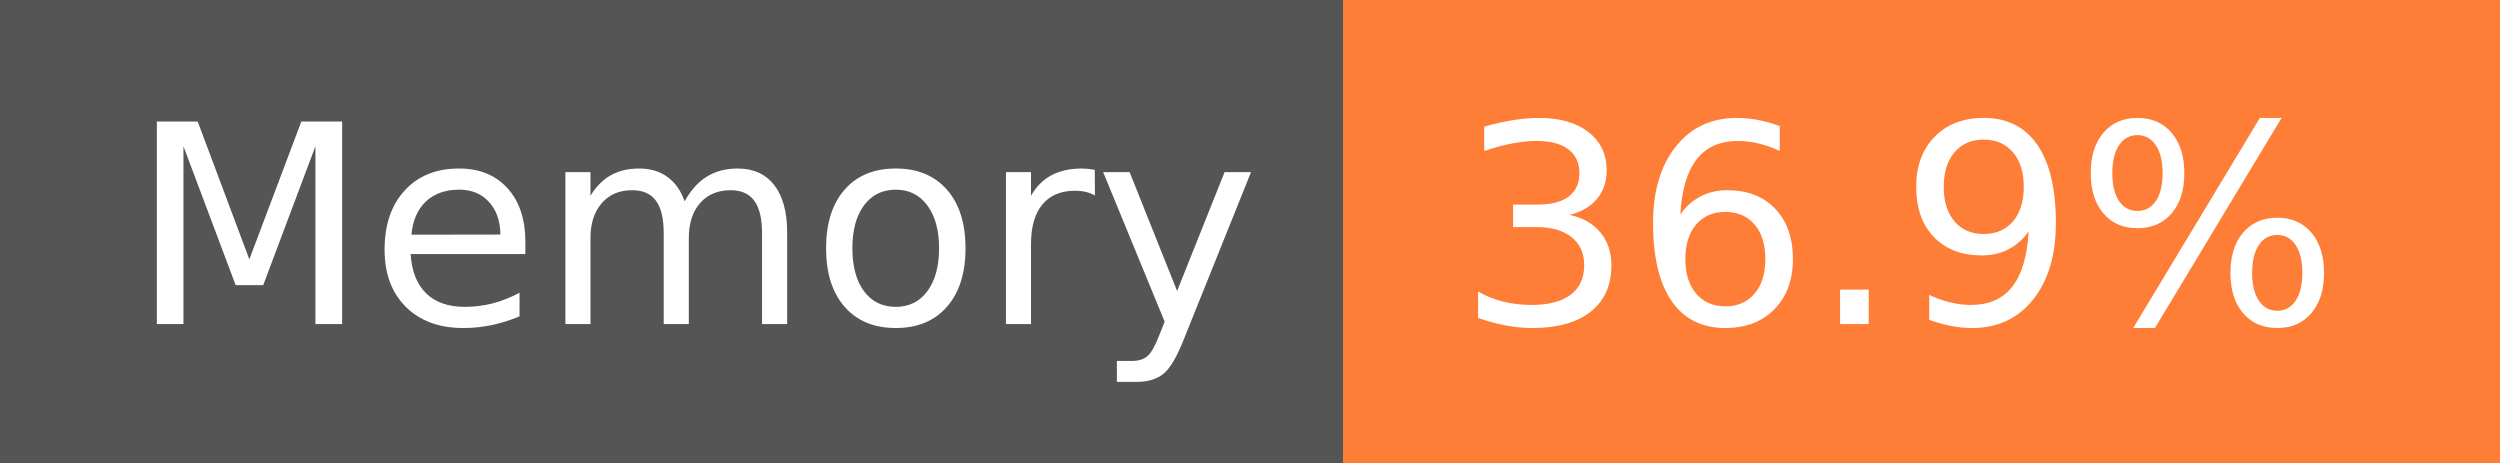
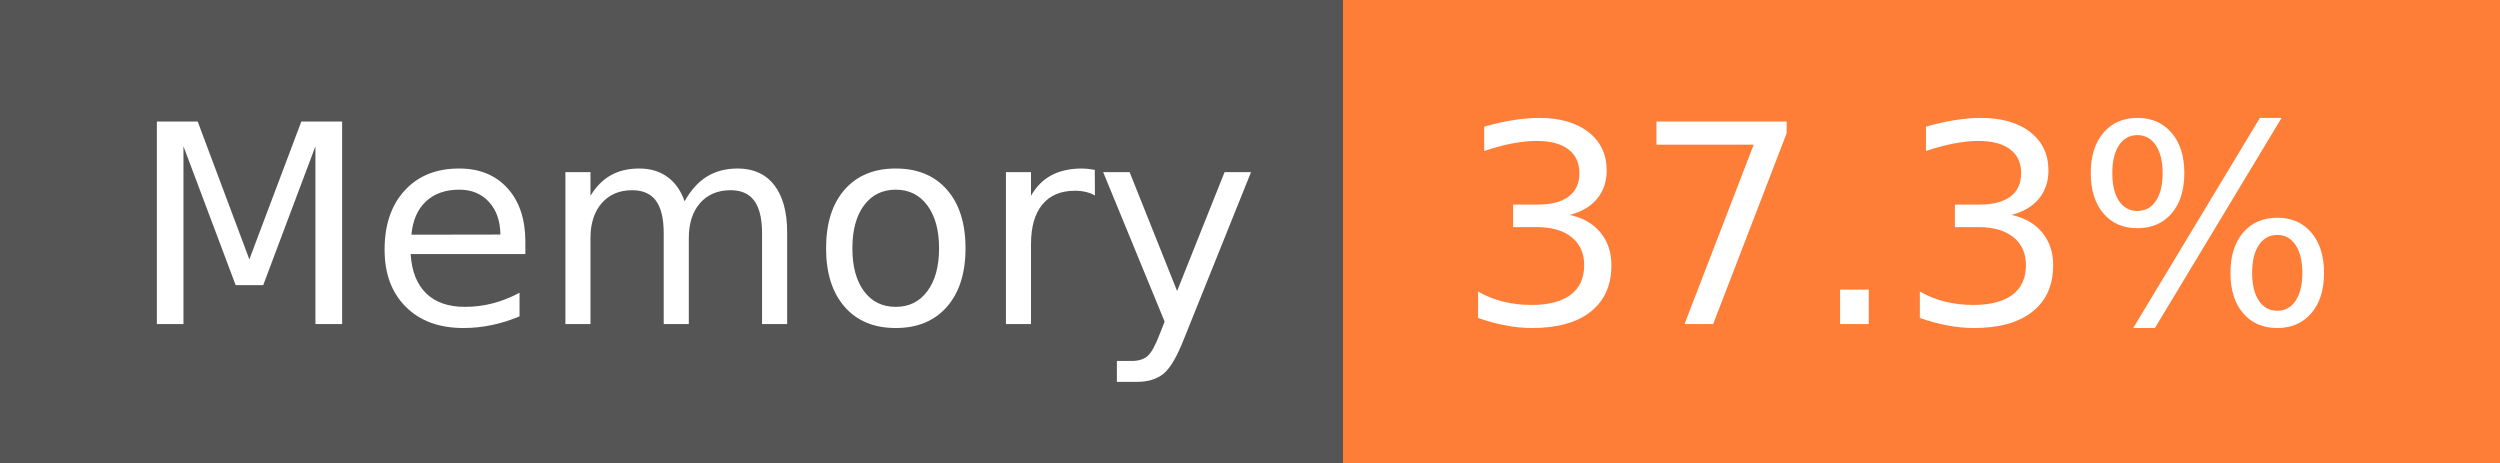
- <svg xmlns="http://www.w3.org/2000/svg" width="108" height="20" role="img" aria-label="Memory: 36.9%">
+ <svg xmlns="http://www.w3.org/2000/svg" width="108" height="20" role="img" aria-label="Memory: 37.3%">
  <g shape-rendering="crispEdges">
    <rect width="58" height="20" fill="#555" />
    <rect x="58" width="50" height="20" fill="#fe7d37" />
  </g>
  <g fill="#fff" text-anchor="middle" font-family="Verdana,Geneva,DejaVu Sans,sans-serif" text-rendering="geometricPrecision" font-size="120">
    <text x="300" y="140" transform="scale(.1)" fill="#fff" textLength="466">Memory</text>
-     <text x="820" y="140" transform="scale(.1)" fill="#fff" textLength="390">36.9%</text>
+     <text x="820" y="140" transform="scale(.1)" fill="#fff" textLength="390">37.3%</text>
  </g>
</svg>
